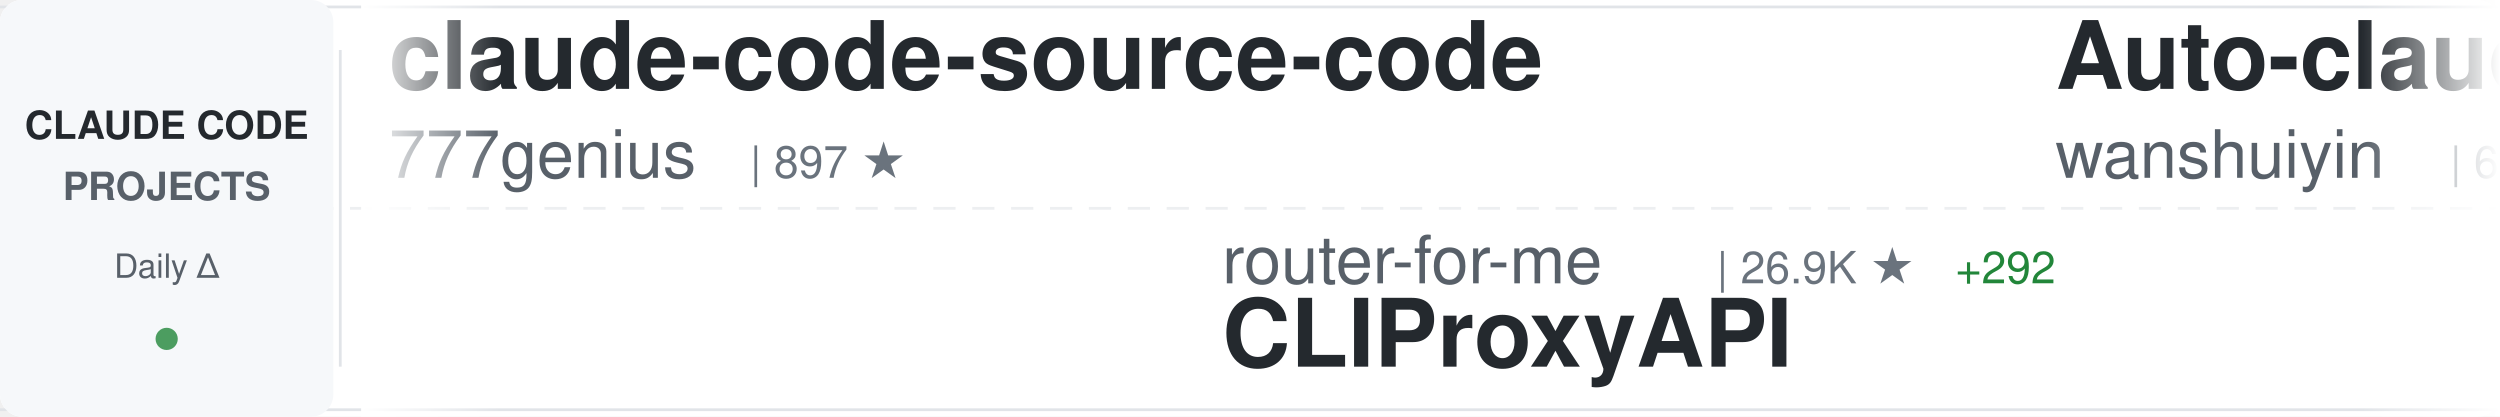
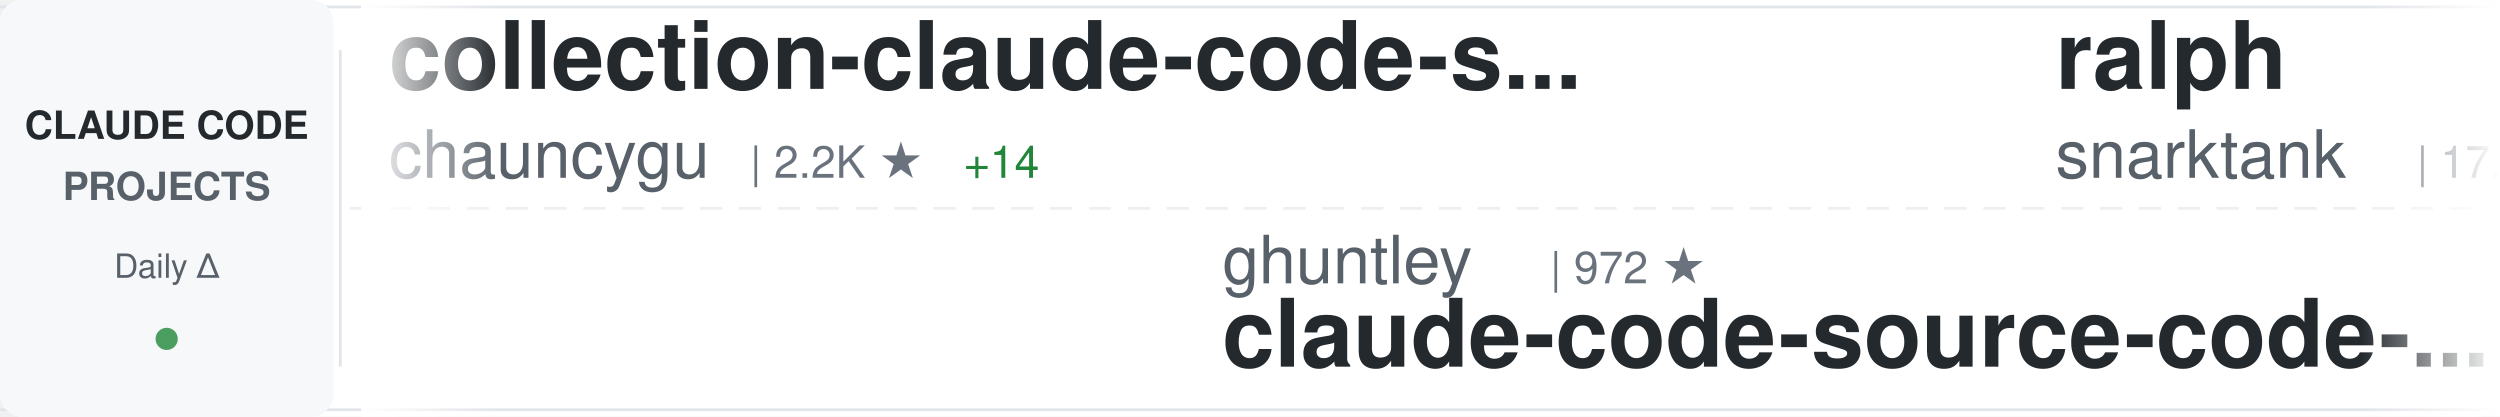
<svg xmlns="http://www.w3.org/2000/svg" width="900" height="150">
  <defs>
    <linearGradient id="awesomeLeftFade" x1="0%" y1="0%" x2="100%" y2="0%">
      <stop offset="0%" style="stop-color:#ffffff;stop-opacity:1" />
      <stop offset="100%" style="stop-color:#ffffff;stop-opacity:0" />
    </linearGradient>
    <linearGradient id="awesomeRightFade" x1="0%" y1="0%" x2="100%" y2="0%">
      <stop offset="0%" style="stop-color:#ffffff;stop-opacity:0" />
      <stop offset="100%" style="stop-color:#ffffff;stop-opacity:1" />
    </linearGradient>
  </defs>
  <rect width="900" height="150" fill="#ffffff" rx="8" />
  <rect x="0" y="2" width="900" height="1" fill="#e1e4e8" />
  <rect x="0" y="147" width="900" height="1" fill="#e1e4e8" />
  <line x1="0" y1="75" x2="900" y2="75" stroke="#e1e4e8" stroke-width="1" stroke-dasharray="8 6" opacity="0.6" />
  <rect x="0" y="0" width="120" height="150" fill="#f6f8fa" rx="8" />
  <text x="60" y="50" font-family="-apple-system, BlinkMacSystemFont, 'Segoe UI', Helvetica, Arial, sans-serif" font-size="14" font-weight="600" fill="#24292e" text-anchor="middle">CLAUDE CODE</text>
  <text x="60" y="72" font-family="-apple-system, BlinkMacSystemFont, 'Segoe UI', Helvetica, Arial, sans-serif" font-size="14" font-weight="600" fill="#586069" text-anchor="middle">PROJECTS</text>
  <text x="60" y="100" font-family="-apple-system, BlinkMacSystemFont, 'Segoe UI', Helvetica, Arial, sans-serif" font-size="12" font-weight="500" fill="#586069" text-anchor="middle">Daily Δ</text>
  <circle cx="60" cy="122" r="4" fill="#22863a" opacity="0.8" />
  <rect x="122" y="18" width="1" height="114" fill="#e1e4e8" />
  <clipPath id="awesomeTickerClip">
    <rect x="130" y="0" width="770" height="150" />
  </clipPath>
  <g clip-path="url(#awesomeTickerClip)">
    <g id="awesomeTickerItems">
      <animateTransform attributeName="transform" attributeType="XML" type="translate" from="0 0" to="-3000 0" dur="54s" repeatCount="indefinite" />
      <g transform="translate(0, 0)">
-         <text x="140" y="32" font-family="-apple-system, BlinkMacSystemFont, 'Segoe UI', Helvetica, Arial, sans-serif" font-size="34" font-weight="600" fill="#24292e">claude-code-source-code</text>
-         <text x="140" y="64" font-family="-apple-system, BlinkMacSystemFont, 'Segoe UI', Helvetica, Arial, sans-serif" font-size="24" font-weight="400" fill="#586069">777genius</text>
-         <text x="270" y="64" font-family="-apple-system, BlinkMacSystemFont, 'Segoe UI', Helvetica, Arial, sans-serif" font-size="16" font-weight="500" fill="#6a737d">| 897 ★</text>
+         <text x="140" y="32" font-family="-apple-system, BlinkMacSystemFont, 'Segoe UI', Helvetica, Arial, sans-serif" font-size="34" font-weight="600" fill="#24292e">collection-claude-code-s...</text>
+         <text x="140" y="64" font-family="-apple-system, BlinkMacSystemFont, 'Segoe UI', Helvetica, Arial, sans-serif" font-size="24" font-weight="400" fill="#586069">chauncygu</text>
+         <text x="270" y="64" font-family="-apple-system, BlinkMacSystemFont, 'Segoe UI', Helvetica, Arial, sans-serif" font-size="16" font-weight="500" fill="#6a737d">| 2.2K ★</text>
+         <text x="347" y="64" font-family="-apple-system, BlinkMacSystemFont, 'Segoe UI', Helvetica, Arial, sans-serif" font-size="16" font-weight="500" fill="#22863a"> +14</text>
      </g>
      <g transform="translate(300, 0)">
-         <text x="140" y="102" font-family="-apple-system, BlinkMacSystemFont, 'Segoe UI', Helvetica, Arial, sans-serif" font-size="24" font-weight="400" fill="#586069">router-for-me</text>
-         <text x="318" y="102" font-family="-apple-system, BlinkMacSystemFont, 'Segoe UI', Helvetica, Arial, sans-serif" font-size="16" font-weight="500" fill="#6a737d">| 26.9K ★</text>
-         <text x="404" y="102" font-family="-apple-system, BlinkMacSystemFont, 'Segoe UI', Helvetica, Arial, sans-serif" font-size="16" font-weight="500" fill="#22863a"> +292</text>
-         <text x="140" y="132" font-family="-apple-system, BlinkMacSystemFont, 'Segoe UI', Helvetica, Arial, sans-serif" font-size="34" font-weight="600" fill="#24292e">CLIProxyAPI</text>
+         <text x="140" y="102" font-family="-apple-system, BlinkMacSystemFont, 'Segoe UI', Helvetica, Arial, sans-serif" font-size="24" font-weight="400" fill="#586069">ghuntley</text>
+         <text x="258" y="102" font-family="-apple-system, BlinkMacSystemFont, 'Segoe UI', Helvetica, Arial, sans-serif" font-size="16" font-weight="500" fill="#6a737d">| 972 ★</text>
+         <text x="140" y="132" font-family="-apple-system, BlinkMacSystemFont, 'Segoe UI', Helvetica, Arial, sans-serif" font-size="34" font-weight="600" fill="#24292e">claude-code-source-code-...</text>
      </g>
      <g transform="translate(600, 0)">
-         <text x="140" y="32" font-family="-apple-system, BlinkMacSystemFont, 'Segoe UI', Helvetica, Arial, sans-serif" font-size="34" font-weight="600" fill="#24292e">Auto-claude-code-researc...</text>
-         <text x="140" y="64" font-family="-apple-system, BlinkMacSystemFont, 'Segoe UI', Helvetica, Arial, sans-serif" font-size="24" font-weight="400" fill="#586069">wanshuiyin</text>
-         <text x="282" y="64" font-family="-apple-system, BlinkMacSystemFont, 'Segoe UI', Helvetica, Arial, sans-serif" font-size="16" font-weight="500" fill="#6a737d">| 6.9K ★</text>
-         <text x="359" y="64" font-family="-apple-system, BlinkMacSystemFont, 'Segoe UI', Helvetica, Arial, sans-serif" font-size="16" font-weight="500" fill="#22863a"> +90</text>
+         <text x="140" y="32" font-family="-apple-system, BlinkMacSystemFont, 'Segoe UI', Helvetica, Arial, sans-serif" font-size="34" font-weight="600" fill="#24292e">ralph</text>
+         <text x="140" y="64" font-family="-apple-system, BlinkMacSystemFont, 'Segoe UI', Helvetica, Arial, sans-serif" font-size="24" font-weight="400" fill="#586069">snarktank</text>
+         <text x="270" y="64" font-family="-apple-system, BlinkMacSystemFont, 'Segoe UI', Helvetica, Arial, sans-serif" font-size="16" font-weight="500" fill="#6a737d">| 17.1K ★</text>
+         <text x="356" y="64" font-family="-apple-system, BlinkMacSystemFont, 'Segoe UI', Helvetica, Arial, sans-serif" font-size="16" font-weight="500" fill="#22863a"> +66</text>
      </g>
      <g transform="translate(900, 0)">
-         <text x="140" y="102" font-family="-apple-system, BlinkMacSystemFont, 'Segoe UI', Helvetica, Arial, sans-serif" font-size="24" font-weight="400" fill="#586069">AprilNEA</text>
-         <text x="258" y="102" font-family="-apple-system, BlinkMacSystemFont, 'Segoe UI', Helvetica, Arial, sans-serif" font-size="16" font-weight="500" fill="#6a737d">| 372 ★</text>
-         <text x="326" y="102" font-family="-apple-system, BlinkMacSystemFont, 'Segoe UI', Helvetica, Arial, sans-serif" font-size="16" font-weight="500" fill="#22863a"> +1</text>
-         <text x="140" y="132" font-family="-apple-system, BlinkMacSystemFont, 'Segoe UI', Helvetica, Arial, sans-serif" font-size="34" font-weight="600" fill="#24292e">claude-code-source</text>
+         <text x="140" y="102" font-family="-apple-system, BlinkMacSystemFont, 'Segoe UI', Helvetica, Arial, sans-serif" font-size="24" font-weight="400" fill="#586069">disler</text>
+         <text x="234" y="102" font-family="-apple-system, BlinkMacSystemFont, 'Segoe UI', Helvetica, Arial, sans-serif" font-size="16" font-weight="500" fill="#6a737d">| 3.5K ★</text>
+         <text x="311" y="102" font-family="-apple-system, BlinkMacSystemFont, 'Segoe UI', Helvetica, Arial, sans-serif" font-size="16" font-weight="500" fill="#22863a"> +7</text>
+         <text x="140" y="132" font-family="-apple-system, BlinkMacSystemFont, 'Segoe UI', Helvetica, Arial, sans-serif" font-size="34" font-weight="600" fill="#24292e">claude-code-hooks-master...</text>
      </g>
      <g transform="translate(1200, 0)">
-         <text x="140" y="32" font-family="-apple-system, BlinkMacSystemFont, 'Segoe UI', Helvetica, Arial, sans-serif" font-size="34" font-weight="600" fill="#24292e">Claude-Code</text>
-         <text x="140" y="64" font-family="-apple-system, BlinkMacSystemFont, 'Segoe UI', Helvetica, Arial, sans-serif" font-size="24" font-weight="400" fill="#586069">pengchengneo</text>
-         <text x="306" y="64" font-family="-apple-system, BlinkMacSystemFont, 'Segoe UI', Helvetica, Arial, sans-serif" font-size="16" font-weight="500" fill="#6a737d">| 1.2K ★</text>
-         <text x="383" y="64" font-family="-apple-system, BlinkMacSystemFont, 'Segoe UI', Helvetica, Arial, sans-serif" font-size="16" font-weight="500" fill="#22863a"> +8</text>
+         <text x="140" y="32" font-family="-apple-system, BlinkMacSystemFont, 'Segoe UI', Helvetica, Arial, sans-serif" font-size="34" font-weight="600" fill="#24292e">claude-code-source</text>
+         <text x="140" y="64" font-family="-apple-system, BlinkMacSystemFont, 'Segoe UI', Helvetica, Arial, sans-serif" font-size="24" font-weight="400" fill="#586069">hangsman</text>
+         <text x="258" y="64" font-family="-apple-system, BlinkMacSystemFont, 'Segoe UI', Helvetica, Arial, sans-serif" font-size="16" font-weight="500" fill="#6a737d">| 754 ★</text>
      </g>
      <g transform="translate(1500, 0)">
        <text x="140" y="102" font-family="-apple-system, BlinkMacSystemFont, 'Segoe UI', Helvetica, Arial, sans-serif" font-size="24" font-weight="400" fill="#586069">wshobson</text>
        <text x="258" y="102" font-family="-apple-system, BlinkMacSystemFont, 'Segoe UI', Helvetica, Arial, sans-serif" font-size="16" font-weight="500" fill="#6a737d">| 33.8K ★</text>
-         <text x="344" y="102" font-family="-apple-system, BlinkMacSystemFont, 'Segoe UI', Helvetica, Arial, sans-serif" font-size="16" font-weight="500" fill="#22863a"> +64</text>
+         <text x="344" y="102" font-family="-apple-system, BlinkMacSystemFont, 'Segoe UI', Helvetica, Arial, sans-serif" font-size="16" font-weight="500" fill="#22863a"> +61</text>
        <text x="140" y="132" font-family="-apple-system, BlinkMacSystemFont, 'Segoe UI', Helvetica, Arial, sans-serif" font-size="34" font-weight="600" fill="#24292e">agents</text>
      </g>
      <g transform="translate(1800, 0)">
-         <text x="140" y="32" font-family="-apple-system, BlinkMacSystemFont, 'Segoe UI', Helvetica, Arial, sans-serif" font-size="34" font-weight="600" fill="#24292e">claude-code-ultimate-gui...</text>
-         <text x="140" y="64" font-family="-apple-system, BlinkMacSystemFont, 'Segoe UI', Helvetica, Arial, sans-serif" font-size="24" font-weight="400" fill="#586069">FlorianBruniaux</text>
-         <text x="342" y="64" font-family="-apple-system, BlinkMacSystemFont, 'Segoe UI', Helvetica, Arial, sans-serif" font-size="16" font-weight="500" fill="#6a737d">| 3.6K ★</text>
-         <text x="419" y="64" font-family="-apple-system, BlinkMacSystemFont, 'Segoe UI', Helvetica, Arial, sans-serif" font-size="16" font-weight="500" fill="#22863a"> +53</text>
+         <text x="140" y="32" font-family="-apple-system, BlinkMacSystemFont, 'Segoe UI', Helvetica, Arial, sans-serif" font-size="34" font-weight="600" fill="#24292e">claude-code-pm-course</text>
+         <text x="140" y="64" font-family="-apple-system, BlinkMacSystemFont, 'Segoe UI', Helvetica, Arial, sans-serif" font-size="24" font-weight="400" fill="#586069">carlvellotti</text>
+         <text x="306" y="64" font-family="-apple-system, BlinkMacSystemFont, 'Segoe UI', Helvetica, Arial, sans-serif" font-size="16" font-weight="500" fill="#6a737d">| 1.9K ★</text>
+         <text x="383" y="64" font-family="-apple-system, BlinkMacSystemFont, 'Segoe UI', Helvetica, Arial, sans-serif" font-size="16" font-weight="500" fill="#22863a"> +4</text>
      </g>
      <g transform="translate(2100, 0)">
-         <text x="140" y="102" font-family="-apple-system, BlinkMacSystemFont, 'Segoe UI', Helvetica, Arial, sans-serif" font-size="24" font-weight="400" fill="#586069">affaan-m</text>
-         <text x="258" y="102" font-family="-apple-system, BlinkMacSystemFont, 'Segoe UI', Helvetica, Arial, sans-serif" font-size="16" font-weight="500" fill="#6a737d">| 159.7K ★</text>
-         <text x="353" y="102" font-family="-apple-system, BlinkMacSystemFont, 'Segoe UI', Helvetica, Arial, sans-serif" font-size="16" font-weight="500" fill="#22863a"> +991</text>
-         <text x="140" y="132" font-family="-apple-system, BlinkMacSystemFont, 'Segoe UI', Helvetica, Arial, sans-serif" font-size="34" font-weight="600" fill="#24292e">everything-claude-code</text>
+         <text x="140" y="102" font-family="-apple-system, BlinkMacSystemFont, 'Segoe UI', Helvetica, Arial, sans-serif" font-size="24" font-weight="400" fill="#586069">777genius</text>
+         <text x="270" y="102" font-family="-apple-system, BlinkMacSystemFont, 'Segoe UI', Helvetica, Arial, sans-serif" font-size="16" font-weight="500" fill="#6a737d">| 897 ★</text>
+         <text x="140" y="132" font-family="-apple-system, BlinkMacSystemFont, 'Segoe UI', Helvetica, Arial, sans-serif" font-size="34" font-weight="600" fill="#24292e">claude-code-source-code</text>
      </g>
      <g transform="translate(2400, 0)">
-         <text x="140" y="32" font-family="-apple-system, BlinkMacSystemFont, 'Segoe UI', Helvetica, Arial, sans-serif" font-size="34" font-weight="600" fill="#24292e">ClaudeCodeAgents</text>
-         <text x="140" y="64" font-family="-apple-system, BlinkMacSystemFont, 'Segoe UI', Helvetica, Arial, sans-serif" font-size="24" font-weight="400" fill="#586069">darcyegb</text>
-         <text x="258" y="64" font-family="-apple-system, BlinkMacSystemFont, 'Segoe UI', Helvetica, Arial, sans-serif" font-size="16" font-weight="500" fill="#6a737d">| 661 ★</text>
+         <text x="140" y="32" font-family="-apple-system, BlinkMacSystemFont, 'Segoe UI', Helvetica, Arial, sans-serif" font-size="34" font-weight="600" fill="#24292e">happy</text>
+         <text x="140" y="64" font-family="-apple-system, BlinkMacSystemFont, 'Segoe UI', Helvetica, Arial, sans-serif" font-size="24" font-weight="400" fill="#586069">slopus</text>
+         <text x="234" y="64" font-family="-apple-system, BlinkMacSystemFont, 'Segoe UI', Helvetica, Arial, sans-serif" font-size="16" font-weight="500" fill="#6a737d">| 18.6K ★</text>
+         <text x="320" y="64" font-family="-apple-system, BlinkMacSystemFont, 'Segoe UI', Helvetica, Arial, sans-serif" font-size="16" font-weight="500" fill="#22863a"> +77</text>
      </g>
      <g transform="translate(2700, 0)">
-         <text x="140" y="102" font-family="-apple-system, BlinkMacSystemFont, 'Segoe UI', Helvetica, Arial, sans-serif" font-size="24" font-weight="400" fill="#586069">RichardAtCT</text>
-         <text x="294" y="102" font-family="-apple-system, BlinkMacSystemFont, 'Segoe UI', Helvetica, Arial, sans-serif" font-size="16" font-weight="500" fill="#6a737d">| 2.5K ★</text>
-         <text x="371" y="102" font-family="-apple-system, BlinkMacSystemFont, 'Segoe UI', Helvetica, Arial, sans-serif" font-size="16" font-weight="500" fill="#22863a"> +5</text>
-         <text x="140" y="132" font-family="-apple-system, BlinkMacSystemFont, 'Segoe UI', Helvetica, Arial, sans-serif" font-size="34" font-weight="600" fill="#24292e">claude-code-telegram</text>
+         <text x="140" y="102" font-family="-apple-system, BlinkMacSystemFont, 'Segoe UI', Helvetica, Arial, sans-serif" font-size="24" font-weight="400" fill="#586069">pengchengneo</text>
+         <text x="306" y="102" font-family="-apple-system, BlinkMacSystemFont, 'Segoe UI', Helvetica, Arial, sans-serif" font-size="16" font-weight="500" fill="#6a737d">| 1.2K ★</text>
+         <text x="383" y="102" font-family="-apple-system, BlinkMacSystemFont, 'Segoe UI', Helvetica, Arial, sans-serif" font-size="16" font-weight="500" fill="#22863a"> +5</text>
+         <text x="140" y="132" font-family="-apple-system, BlinkMacSystemFont, 'Segoe UI', Helvetica, Arial, sans-serif" font-size="34" font-weight="600" fill="#24292e">Claude-Code</text>
      </g>
      <g transform="translate(3000, 0)">
-         <text x="140" y="32" font-family="-apple-system, BlinkMacSystemFont, 'Segoe UI', Helvetica, Arial, sans-serif" font-size="34" font-weight="600" fill="#24292e">claude-code-source-code</text>
-         <text x="140" y="64" font-family="-apple-system, BlinkMacSystemFont, 'Segoe UI', Helvetica, Arial, sans-serif" font-size="24" font-weight="400" fill="#586069">777genius</text>
-         <text x="270" y="64" font-family="-apple-system, BlinkMacSystemFont, 'Segoe UI', Helvetica, Arial, sans-serif" font-size="16" font-weight="500" fill="#6a737d">| 897 ★</text>
+         <text x="140" y="32" font-family="-apple-system, BlinkMacSystemFont, 'Segoe UI', Helvetica, Arial, sans-serif" font-size="34" font-weight="600" fill="#24292e">collection-claude-code-s...</text>
+         <text x="140" y="64" font-family="-apple-system, BlinkMacSystemFont, 'Segoe UI', Helvetica, Arial, sans-serif" font-size="24" font-weight="400" fill="#586069">chauncygu</text>
+         <text x="270" y="64" font-family="-apple-system, BlinkMacSystemFont, 'Segoe UI', Helvetica, Arial, sans-serif" font-size="16" font-weight="500" fill="#6a737d">| 2.2K ★</text>
+         <text x="347" y="64" font-family="-apple-system, BlinkMacSystemFont, 'Segoe UI', Helvetica, Arial, sans-serif" font-size="16" font-weight="500" fill="#22863a"> +14</text>
      </g>
      <g transform="translate(3300, 0)">
-         <text x="140" y="102" font-family="-apple-system, BlinkMacSystemFont, 'Segoe UI', Helvetica, Arial, sans-serif" font-size="24" font-weight="400" fill="#586069">router-for-me</text>
-         <text x="318" y="102" font-family="-apple-system, BlinkMacSystemFont, 'Segoe UI', Helvetica, Arial, sans-serif" font-size="16" font-weight="500" fill="#6a737d">| 26.9K ★</text>
-         <text x="404" y="102" font-family="-apple-system, BlinkMacSystemFont, 'Segoe UI', Helvetica, Arial, sans-serif" font-size="16" font-weight="500" fill="#22863a"> +292</text>
-         <text x="140" y="132" font-family="-apple-system, BlinkMacSystemFont, 'Segoe UI', Helvetica, Arial, sans-serif" font-size="34" font-weight="600" fill="#24292e">CLIProxyAPI</text>
+         <text x="140" y="102" font-family="-apple-system, BlinkMacSystemFont, 'Segoe UI', Helvetica, Arial, sans-serif" font-size="24" font-weight="400" fill="#586069">ghuntley</text>
+         <text x="258" y="102" font-family="-apple-system, BlinkMacSystemFont, 'Segoe UI', Helvetica, Arial, sans-serif" font-size="16" font-weight="500" fill="#6a737d">| 972 ★</text>
+         <text x="140" y="132" font-family="-apple-system, BlinkMacSystemFont, 'Segoe UI', Helvetica, Arial, sans-serif" font-size="34" font-weight="600" fill="#24292e">claude-code-source-code-...</text>
      </g>
      <g transform="translate(3600, 0)">
-         <text x="140" y="32" font-family="-apple-system, BlinkMacSystemFont, 'Segoe UI', Helvetica, Arial, sans-serif" font-size="34" font-weight="600" fill="#24292e">Auto-claude-code-researc...</text>
-         <text x="140" y="64" font-family="-apple-system, BlinkMacSystemFont, 'Segoe UI', Helvetica, Arial, sans-serif" font-size="24" font-weight="400" fill="#586069">wanshuiyin</text>
-         <text x="282" y="64" font-family="-apple-system, BlinkMacSystemFont, 'Segoe UI', Helvetica, Arial, sans-serif" font-size="16" font-weight="500" fill="#6a737d">| 6.9K ★</text>
-         <text x="359" y="64" font-family="-apple-system, BlinkMacSystemFont, 'Segoe UI', Helvetica, Arial, sans-serif" font-size="16" font-weight="500" fill="#22863a"> +90</text>
+         <text x="140" y="32" font-family="-apple-system, BlinkMacSystemFont, 'Segoe UI', Helvetica, Arial, sans-serif" font-size="34" font-weight="600" fill="#24292e">ralph</text>
+         <text x="140" y="64" font-family="-apple-system, BlinkMacSystemFont, 'Segoe UI', Helvetica, Arial, sans-serif" font-size="24" font-weight="400" fill="#586069">snarktank</text>
+         <text x="270" y="64" font-family="-apple-system, BlinkMacSystemFont, 'Segoe UI', Helvetica, Arial, sans-serif" font-size="16" font-weight="500" fill="#6a737d">| 17.1K ★</text>
+         <text x="356" y="64" font-family="-apple-system, BlinkMacSystemFont, 'Segoe UI', Helvetica, Arial, sans-serif" font-size="16" font-weight="500" fill="#22863a"> +66</text>
      </g>
      <g transform="translate(3900, 0)">
-         <text x="140" y="102" font-family="-apple-system, BlinkMacSystemFont, 'Segoe UI', Helvetica, Arial, sans-serif" font-size="24" font-weight="400" fill="#586069">AprilNEA</text>
-         <text x="258" y="102" font-family="-apple-system, BlinkMacSystemFont, 'Segoe UI', Helvetica, Arial, sans-serif" font-size="16" font-weight="500" fill="#6a737d">| 372 ★</text>
-         <text x="326" y="102" font-family="-apple-system, BlinkMacSystemFont, 'Segoe UI', Helvetica, Arial, sans-serif" font-size="16" font-weight="500" fill="#22863a"> +1</text>
-         <text x="140" y="132" font-family="-apple-system, BlinkMacSystemFont, 'Segoe UI', Helvetica, Arial, sans-serif" font-size="34" font-weight="600" fill="#24292e">claude-code-source</text>
+         <text x="140" y="102" font-family="-apple-system, BlinkMacSystemFont, 'Segoe UI', Helvetica, Arial, sans-serif" font-size="24" font-weight="400" fill="#586069">disler</text>
+         <text x="234" y="102" font-family="-apple-system, BlinkMacSystemFont, 'Segoe UI', Helvetica, Arial, sans-serif" font-size="16" font-weight="500" fill="#6a737d">| 3.5K ★</text>
+         <text x="311" y="102" font-family="-apple-system, BlinkMacSystemFont, 'Segoe UI', Helvetica, Arial, sans-serif" font-size="16" font-weight="500" fill="#22863a"> +7</text>
+         <text x="140" y="132" font-family="-apple-system, BlinkMacSystemFont, 'Segoe UI', Helvetica, Arial, sans-serif" font-size="34" font-weight="600" fill="#24292e">claude-code-hooks-master...</text>
      </g>
    </g>
  </g>
  <rect x="130" y="0" width="50" height="150" fill="url(#awesomeLeftFade)" />
  <rect x="850" y="0" width="50" height="150" fill="url(#awesomeRightFade)" />
</svg>
